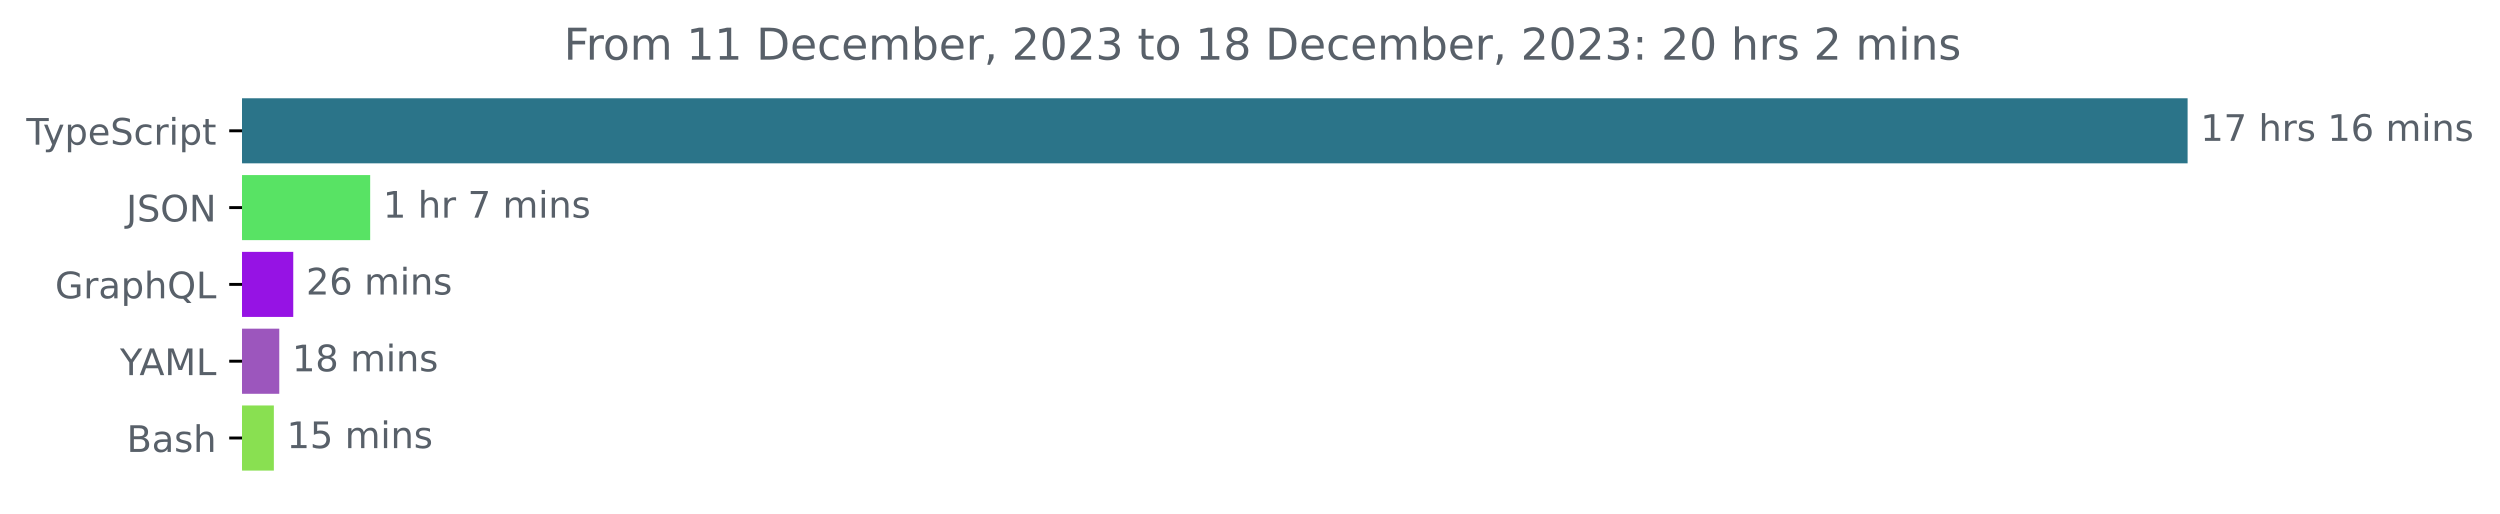
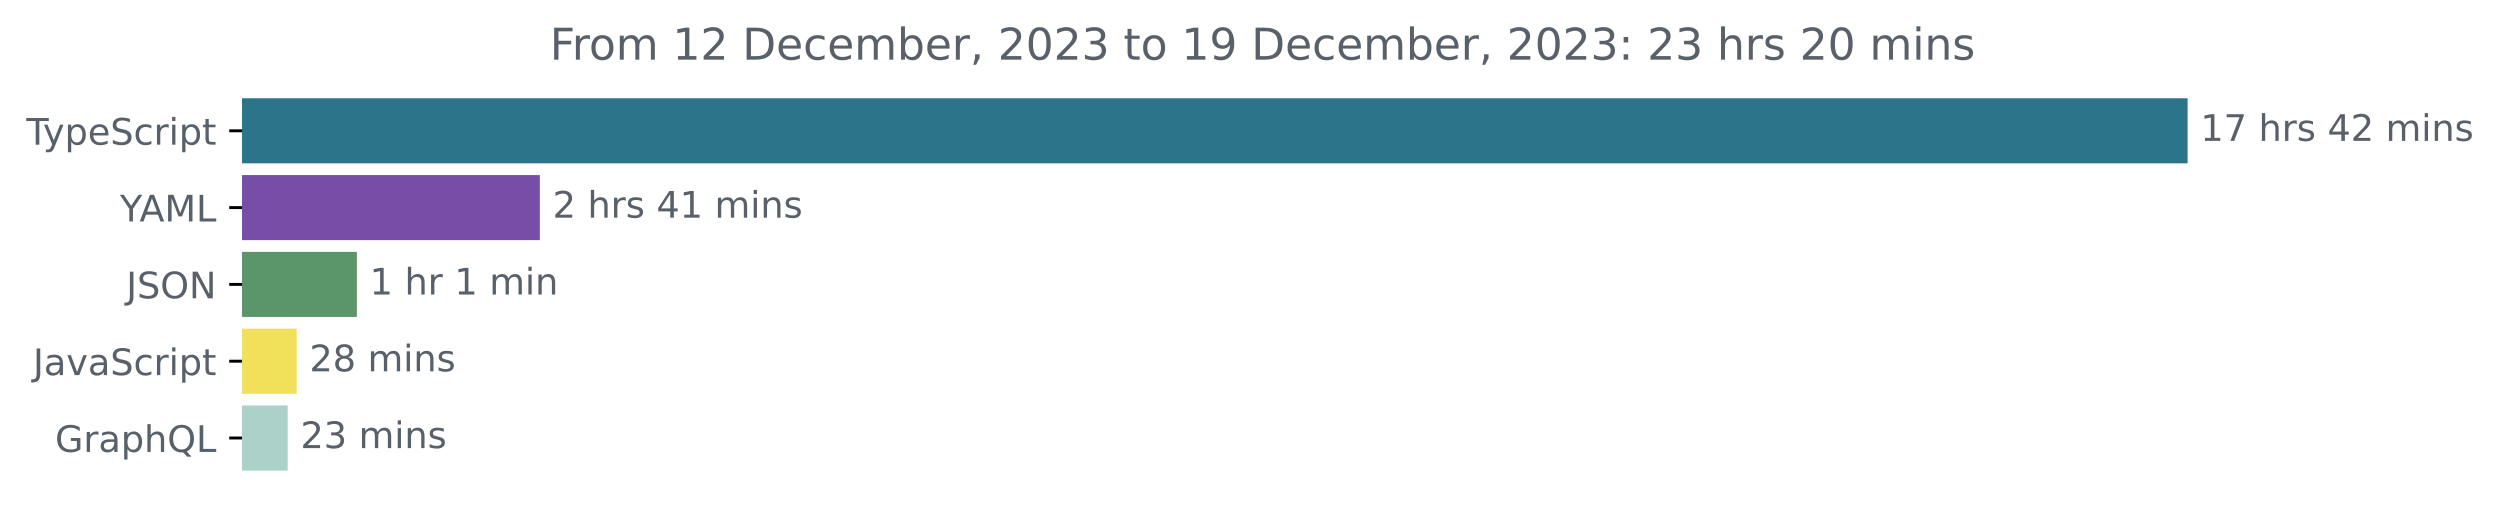
<svg xmlns="http://www.w3.org/2000/svg" xmlns:xlink="http://www.w3.org/1999/xlink" width="683.507pt" height="140.398pt" viewBox="0 0 683.507 140.398" version="1.1">
  <defs>
    <style type="text/css">*{stroke-linejoin: round; stroke-linecap: butt}</style>
  </defs>
  <g id="figure_1">
    <g id="patch_1">
      <path d="M -0 140.398  L 683.507 140.398  L 683.507 0  L -0 0  L -0 140.398  z " style="fill: none" />
    </g>
    <g id="axes_1">
      <g id="patch_2">
-         <path d="M 66.17 27.358  L 597.599 27.358  L 597.599 44.158  L 66.17 44.158  z " clip-path="url(#p24c7cbbf8c)" style="fill: #2b7489; stroke: #2b7489; stroke-linejoin: miter" />
+         <path d="M 66.17 27.358  L 597.599 27.358  L 597.599 44.158  L 66.17 44.158  z " clip-path="url(#p32de4a1050)" style="fill: #2b7489; stroke: #2b7489; stroke-linejoin: miter" />
      </g>
      <g id="patch_3">
-         <path d="M 66.17 48.358  L 100.707 48.358  L 100.707 65.158  L 66.17 65.158  z " clip-path="url(#p24c7cbbf8c)" style="fill: #58e364; stroke: #58e364; stroke-linejoin: miter" />
+         <path d="M 66.17 48.358  L 147.093 48.358  L 147.093 65.158  L 66.17 65.158  z " clip-path="url(#p32de4a1050)" style="fill: #764da7; stroke: #764da7; stroke-linejoin: miter" />
      </g>
      <g id="patch_4">
-         <path d="M 66.17 69.358  L 79.677 69.358  L 79.677 86.158  L 66.17 86.158  z " clip-path="url(#p24c7cbbf8c)" style="fill: #9613e4; stroke: #9613e4; stroke-linejoin: miter" />
+         <path d="M 66.17 69.358  L 97.068 69.358  L 97.068 86.158  L 66.17 86.158  z " clip-path="url(#p32de4a1050)" style="fill: #5a9669; stroke: #5a9669; stroke-linejoin: miter" />
      </g>
      <g id="patch_5">
-         <path d="M 66.17 90.358  L 75.853 90.358  L 75.853 107.158  L 66.17 107.158  z " clip-path="url(#p24c7cbbf8c)" style="fill: #9c56bd; stroke: #9c56bd; stroke-linejoin: miter" />
+         <path d="M 66.17 90.358  L 80.603 90.358  L 80.603 107.158  L 66.17 107.158  z " clip-path="url(#p32de4a1050)" style="fill: #f1e05a; stroke: #f1e05a; stroke-linejoin: miter" />
      </g>
      <g id="patch_6">
-         <path d="M 66.17 111.358  L 74.373 111.358  L 74.373 128.158  L 66.17 128.158  z " clip-path="url(#p24c7cbbf8c)" style="fill: #89e051; stroke: #89e051; stroke-linejoin: miter" />
+         <path d="M 66.17 111.358  L 78.151 111.358  L 78.151 128.158  L 66.17 128.158  z " clip-path="url(#p32de4a1050)" style="fill: #acd1c9; stroke: #acd1c9; stroke-linejoin: miter" />
      </g>
      <g id="matplotlib.axis_1" />
      <g id="matplotlib.axis_2">
        <g id="ytick_1">
          <g id="line2d_1">
            <defs>
-               <path id="m5972a39f72" d="M 0 0  L -3.5 0  " style="stroke: #000000; stroke-width: 0.8" />
+               <path id="m633776e252" d="M 0 0  L -3.5 0  " style="stroke: #000000; stroke-width: 0.8" />
            </defs>
            <g>
-               <use xlink:href="#m5972a39f72" x="66.17" y="35.758" style="stroke: #000000; stroke-width: 0.8" />
+               <use xlink:href="#m633776e252" x="66.17" y="35.758" style="stroke: #000000; stroke-width: 0.8" />
            </g>
          </g>
          <g id="text_1">
            <g style="fill: #586069" transform="translate(7.2 39.55734)scale(0.1 -0.1)">
              <defs>
                <path id="DejaVuSans-54" d="M -19 4666  L 3928 4666  L 3928 4134  L 2272 4134  L 2272 0  L 1638 0  L 1638 4134  L -19 4134  L -19 4666  z " transform="scale(0.015625)" />
                <path id="DejaVuSans-79" d="M 2059 -325  Q 1816 -950 1584 -1140  Q 1353 -1331 966 -1331  L 506 -1331  L 506 -850  L 844 -850  Q 1081 -850 1212 -737  Q 1344 -625 1503 -206  L 1606 56  L 191 3500  L 800 3500  L 1894 763  L 2988 3500  L 3597 3500  L 2059 -325  z " transform="scale(0.015625)" />
                <path id="DejaVuSans-70" d="M 1159 525  L 1159 -1331  L 581 -1331  L 581 3500  L 1159 3500  L 1159 2969  Q 1341 3281 1617 3432  Q 1894 3584 2278 3584  Q 2916 3584 3314 3078  Q 3713 2572 3713 1747  Q 3713 922 3314 415  Q 2916 -91 2278 -91  Q 1894 -91 1617 61  Q 1341 213 1159 525  z M 3116 1747  Q 3116 2381 2855 2742  Q 2594 3103 2138 3103  Q 1681 3103 1420 2742  Q 1159 2381 1159 1747  Q 1159 1113 1420 752  Q 1681 391 2138 391  Q 2594 391 2855 752  Q 3116 1113 3116 1747  z " transform="scale(0.015625)" />
                <path id="DejaVuSans-65" d="M 3597 1894  L 3597 1613  L 953 1613  Q 991 1019 1311 708  Q 1631 397 2203 397  Q 2534 397 2845 478  Q 3156 559 3463 722  L 3463 178  Q 3153 47 2828 -22  Q 2503 -91 2169 -91  Q 1331 -91 842 396  Q 353 884 353 1716  Q 353 2575 817 3079  Q 1281 3584 2069 3584  Q 2775 3584 3186 3129  Q 3597 2675 3597 1894  z M 3022 2063  Q 3016 2534 2758 2815  Q 2500 3097 2075 3097  Q 1594 3097 1305 2825  Q 1016 2553 972 2059  L 3022 2063  z " transform="scale(0.015625)" />
                <path id="DejaVuSans-53" d="M 3425 4513  L 3425 3897  Q 3066 4069 2747 4153  Q 2428 4238 2131 4238  Q 1616 4238 1336 4038  Q 1056 3838 1056 3469  Q 1056 3159 1242 3001  Q 1428 2844 1947 2747  L 2328 2669  Q 3034 2534 3370 2195  Q 3706 1856 3706 1288  Q 3706 609 3251 259  Q 2797 -91 1919 -91  Q 1588 -91 1214 -16  Q 841 59 441 206  L 441 856  Q 825 641 1194 531  Q 1563 422 1919 422  Q 2459 422 2753 634  Q 3047 847 3047 1241  Q 3047 1584 2836 1778  Q 2625 1972 2144 2069  L 1759 2144  Q 1053 2284 737 2584  Q 422 2884 422 3419  Q 422 4038 858 4394  Q 1294 4750 2059 4750  Q 2388 4750 2728 4690  Q 3069 4631 3425 4513  z " transform="scale(0.015625)" />
                <path id="DejaVuSans-63" d="M 3122 3366  L 3122 2828  Q 2878 2963 2633 3030  Q 2388 3097 2138 3097  Q 1578 3097 1268 2742  Q 959 2388 959 1747  Q 959 1106 1268 751  Q 1578 397 2138 397  Q 2388 397 2633 464  Q 2878 531 3122 666  L 3122 134  Q 2881 22 2623 -34  Q 2366 -91 2075 -91  Q 1284 -91 818 406  Q 353 903 353 1747  Q 353 2603 823 3093  Q 1294 3584 2113 3584  Q 2378 3584 2631 3529  Q 2884 3475 3122 3366  z " transform="scale(0.015625)" />
                <path id="DejaVuSans-72" d="M 2631 2963  Q 2534 3019 2420 3045  Q 2306 3072 2169 3072  Q 1681 3072 1420 2755  Q 1159 2438 1159 1844  L 1159 0  L 581 0  L 581 3500  L 1159 3500  L 1159 2956  Q 1341 3275 1631 3429  Q 1922 3584 2338 3584  Q 2397 3584 2469 3576  Q 2541 3569 2628 3553  L 2631 2963  z " transform="scale(0.015625)" />
                <path id="DejaVuSans-69" d="M 603 3500  L 1178 3500  L 1178 0  L 603 0  L 603 3500  z M 603 4863  L 1178 4863  L 1178 4134  L 603 4134  L 603 4863  z " transform="scale(0.015625)" />
                <path id="DejaVuSans-74" d="M 1172 4494  L 1172 3500  L 2356 3500  L 2356 3053  L 1172 3053  L 1172 1153  Q 1172 725 1289 603  Q 1406 481 1766 481  L 2356 481  L 2356 0  L 1766 0  Q 1100 0 847 248  Q 594 497 594 1153  L 594 3053  L 172 3053  L 172 3500  L 594 3500  L 594 4494  L 1172 4494  z " transform="scale(0.015625)" />
              </defs>
              <use xlink:href="#DejaVuSans-54" />
              <use xlink:href="#DejaVuSans-79" x="45.459" />
              <use xlink:href="#DejaVuSans-70" x="104.639" />
              <use xlink:href="#DejaVuSans-65" x="168.115" />
              <use xlink:href="#DejaVuSans-53" x="229.639" />
              <use xlink:href="#DejaVuSans-63" x="293.115" />
              <use xlink:href="#DejaVuSans-72" x="348.096" />
              <use xlink:href="#DejaVuSans-69" x="389.209" />
              <use xlink:href="#DejaVuSans-70" x="416.992" />
              <use xlink:href="#DejaVuSans-74" x="480.469" />
            </g>
          </g>
        </g>
        <g id="ytick_2">
          <g id="line2d_2">
            <g>
-               <use xlink:href="#m5972a39f72" x="66.17" y="56.758" style="stroke: #000000; stroke-width: 0.8" />
+               <use xlink:href="#m633776e252" x="66.17" y="56.758" style="stroke: #000000; stroke-width: 0.8" />
            </g>
          </g>
          <g id="text_2">
-             <g style="fill: #586069" transform="translate(34.51875 60.55734)scale(0.1 -0.1)">
+             <g style="fill: #586069" transform="translate(32.79688 60.55734)scale(0.1 -0.1)">
+               <defs>
+                 <path id="DejaVuSans-59" d="M -13 4666  L 666 4666  L 1959 2747  L 3244 4666  L 3922 4666  L 2272 2222  L 2272 0  L 1638 0  L 1638 2222  L -13 4666  z " transform="scale(0.015625)" />
+                 <path id="DejaVuSans-41" d="M 2188 4044  L 1331 1722  L 3047 1722  L 2188 4044  z M 1831 4666  L 2547 4666  L 4325 0  L 3669 0  L 3244 1197  L 1141 1197  L 716 0  L 50 0  L 1831 4666  z " transform="scale(0.015625)" />
+                 <path id="DejaVuSans-4d" d="M 628 4666  L 1569 4666  L 2759 1491  L 3956 4666  L 4897 4666  L 4897 0  L 4281 0  L 4281 4097  L 3078 897  L 2444 897  L 1241 4097  L 1241 0  L 628 0  L 628 4666  z " transform="scale(0.015625)" />
+                 <path id="DejaVuSans-4c" d="M 628 4666  L 1259 4666  L 1259 531  L 3531 531  L 3531 0  L 628 0  L 628 4666  z " transform="scale(0.015625)" />
+               </defs>
+               <use xlink:href="#DejaVuSans-59" />
+               <use xlink:href="#DejaVuSans-41" x="53.334" />
+               <use xlink:href="#DejaVuSans-4d" x="121.742" />
+               <use xlink:href="#DejaVuSans-4c" x="208.021" />
+             </g>
+           </g>
+         </g>
+         <g id="ytick_3">
+           <g id="line2d_3">
+             <g>
+               <use xlink:href="#m633776e252" x="66.17" y="77.758" style="stroke: #000000; stroke-width: 0.8" />
+             </g>
+           </g>
+           <g id="text_3">
+             <g style="fill: #586069" transform="translate(34.51875 81.55734)scale(0.1 -0.1)">
              <defs>
                <path id="DejaVuSans-4a" d="M 628 4666  L 1259 4666  L 1259 325  Q 1259 -519 939 -900  Q 619 -1281 -91 -1281  L -331 -1281  L -331 -750  L -134 -750  Q 284 -750 456 -515  Q 628 -281 628 325  L 628 4666  z " transform="scale(0.015625)" />
                <path id="DejaVuSans-4f" d="M 2522 4238  Q 1834 4238 1429 3725  Q 1025 3213 1025 2328  Q 1025 1447 1429 934  Q 1834 422 2522 422  Q 3209 422 3611 934  Q 4013 1447 4013 2328  Q 4013 3213 3611 3725  Q 3209 4238 2522 4238  z M 2522 4750  Q 3503 4750 4090 4092  Q 4678 3434 4678 2328  Q 4678 1225 4090 567  Q 3503 -91 2522 -91  Q 1538 -91 948 565  Q 359 1222 359 2328  Q 359 3434 948 4092  Q 1538 4750 2522 4750  z " transform="scale(0.015625)" />
                <path id="DejaVuSans-4e" d="M 628 4666  L 1478 4666  L 3547 763  L 3547 4666  L 4159 4666  L 4159 0  L 3309 0  L 1241 3903  L 1241 0  L 628 0  L 628 4666  z " transform="scale(0.015625)" />
              </defs>
              <use xlink:href="#DejaVuSans-4a" />
              <use xlink:href="#DejaVuSans-53" x="29.492" />
              <use xlink:href="#DejaVuSans-4f" x="92.969" />
              <use xlink:href="#DejaVuSans-4e" x="171.68" />
            </g>
          </g>
        </g>
-         <g id="ytick_3">
-           <g id="line2d_3">
-             <g>
-               <use xlink:href="#m5972a39f72" x="66.17" y="77.758" style="stroke: #000000; stroke-width: 0.8" />
-             </g>
-           </g>
-           <g id="text_3">
-             <g style="fill: #586069" transform="translate(15.05312 81.55734)scale(0.1 -0.1)">
+         <g id="ytick_4">
+           <g id="line2d_4">
+             <g>
+               <use xlink:href="#m633776e252" x="66.17" y="98.758" style="stroke: #000000; stroke-width: 0.8" />
+             </g>
+           </g>
+           <g id="text_4">
+             <g style="fill: #586069" transform="translate(9.040625 102.5573)scale(0.1 -0.1)">
+               <defs>
+                 <path id="DejaVuSans-61" d="M 2194 1759  Q 1497 1759 1228 1600  Q 959 1441 959 1056  Q 959 750 1161 570  Q 1363 391 1709 391  Q 2188 391 2477 730  Q 2766 1069 2766 1631  L 2766 1759  L 2194 1759  z M 3341 1997  L 3341 0  L 2766 0  L 2766 531  Q 2569 213 2275 61  Q 1981 -91 1556 -91  Q 1019 -91 701 211  Q 384 513 384 1019  Q 384 1609 779 1909  Q 1175 2209 1959 2209  L 2766 2209  L 2766 2266  Q 2766 2663 2505 2880  Q 2244 3097 1772 3097  Q 1472 3097 1187 3025  Q 903 2953 641 2809  L 641 3341  Q 956 3463 1253 3523  Q 1550 3584 1831 3584  Q 2591 3584 2966 3190  Q 3341 2797 3341 1997  z " transform="scale(0.015625)" />
+                 <path id="DejaVuSans-76" d="M 191 3500  L 800 3500  L 1894 563  L 2988 3500  L 3597 3500  L 2284 0  L 1503 0  L 191 3500  z " transform="scale(0.015625)" />
+               </defs>
+               <use xlink:href="#DejaVuSans-4a" />
+               <use xlink:href="#DejaVuSans-61" x="29.492" />
+               <use xlink:href="#DejaVuSans-76" x="90.771" />
+               <use xlink:href="#DejaVuSans-61" x="149.951" />
+               <use xlink:href="#DejaVuSans-53" x="211.23" />
+               <use xlink:href="#DejaVuSans-63" x="274.707" />
+               <use xlink:href="#DejaVuSans-72" x="329.688" />
+               <use xlink:href="#DejaVuSans-69" x="370.801" />
+               <use xlink:href="#DejaVuSans-70" x="398.584" />
+               <use xlink:href="#DejaVuSans-74" x="462.061" />
+             </g>
+           </g>
+         </g>
+         <g id="ytick_5">
+           <g id="line2d_5">
+             <g>
+               <use xlink:href="#m633776e252" x="66.17" y="119.758" style="stroke: #000000; stroke-width: 0.8" />
+             </g>
+           </g>
+           <g id="text_5">
+             <g style="fill: #586069" transform="translate(15.05312 123.5573)scale(0.1 -0.1)">
              <defs>
                <path id="DejaVuSans-47" d="M 3809 666  L 3809 1919  L 2778 1919  L 2778 2438  L 4434 2438  L 4434 434  Q 4069 175 3628 42  Q 3188 -91 2688 -91  Q 1594 -91 976 548  Q 359 1188 359 2328  Q 359 3472 976 4111  Q 1594 4750 2688 4750  Q 3144 4750 3555 4637  Q 3966 4525 4313 4306  L 4313 3634  Q 3963 3931 3569 4081  Q 3175 4231 2741 4231  Q 1884 4231 1454 3753  Q 1025 3275 1025 2328  Q 1025 1384 1454 906  Q 1884 428 2741 428  Q 3075 428 3337 486  Q 3600 544 3809 666  z " transform="scale(0.015625)" />
-                 <path id="DejaVuSans-61" d="M 2194 1759  Q 1497 1759 1228 1600  Q 959 1441 959 1056  Q 959 750 1161 570  Q 1363 391 1709 391  Q 2188 391 2477 730  Q 2766 1069 2766 1631  L 2766 1759  L 2194 1759  z M 3341 1997  L 3341 0  L 2766 0  L 2766 531  Q 2569 213 2275 61  Q 1981 -91 1556 -91  Q 1019 -91 701 211  Q 384 513 384 1019  Q 384 1609 779 1909  Q 1175 2209 1959 2209  L 2766 2209  L 2766 2266  Q 2766 2663 2505 2880  Q 2244 3097 1772 3097  Q 1472 3097 1187 3025  Q 903 2953 641 2809  L 641 3341  Q 956 3463 1253 3523  Q 1550 3584 1831 3584  Q 2591 3584 2966 3190  Q 3341 2797 3341 1997  z " transform="scale(0.015625)" />
                <path id="DejaVuSans-68" d="M 3513 2113  L 3513 0  L 2938 0  L 2938 2094  Q 2938 2591 2744 2837  Q 2550 3084 2163 3084  Q 1697 3084 1428 2787  Q 1159 2491 1159 1978  L 1159 0  L 581 0  L 581 4863  L 1159 4863  L 1159 2956  Q 1366 3272 1645 3428  Q 1925 3584 2291 3584  Q 2894 3584 3203 3211  Q 3513 2838 3513 2113  z " transform="scale(0.015625)" />
                <path id="DejaVuSans-51" d="M 2522 4238  Q 1834 4238 1429 3725  Q 1025 3213 1025 2328  Q 1025 1447 1429 934  Q 1834 422 2522 422  Q 3209 422 3611 934  Q 4013 1447 4013 2328  Q 4013 3213 3611 3725  Q 3209 4238 2522 4238  z M 3406 84  L 4238 -825  L 3475 -825  L 2784 -78  Q 2681 -84 2626 -87  Q 2572 -91 2522 -91  Q 1538 -91 948 567  Q 359 1225 359 2328  Q 359 3434 948 4092  Q 1538 4750 2522 4750  Q 3503 4750 4090 4092  Q 4678 3434 4678 2328  Q 4678 1516 4351 937  Q 4025 359 3406 84  z " transform="scale(0.015625)" />
-                 <path id="DejaVuSans-4c" d="M 628 4666  L 1259 4666  L 1259 531  L 3531 531  L 3531 0  L 628 0  L 628 4666  z " transform="scale(0.015625)" />
              </defs>
              <use xlink:href="#DejaVuSans-47" />
              <use xlink:href="#DejaVuSans-72" x="77.49" />
              <use xlink:href="#DejaVuSans-61" x="118.604" />
              <use xlink:href="#DejaVuSans-70" x="179.883" />
              <use xlink:href="#DejaVuSans-68" x="243.359" />
              <use xlink:href="#DejaVuSans-51" x="306.738" />
              <use xlink:href="#DejaVuSans-4c" x="385.449" />
            </g>
          </g>
        </g>
-         <g id="ytick_4">
-           <g id="line2d_4">
-             <g>
-               <use xlink:href="#m5972a39f72" x="66.17" y="98.758" style="stroke: #000000; stroke-width: 0.8" />
-             </g>
-           </g>
-           <g id="text_4">
-             <g style="fill: #586069" transform="translate(32.79688 102.5573)scale(0.1 -0.1)">
-               <defs>
-                 <path id="DejaVuSans-59" d="M -13 4666  L 666 4666  L 1959 2747  L 3244 4666  L 3922 4666  L 2272 2222  L 2272 0  L 1638 0  L 1638 2222  L -13 4666  z " transform="scale(0.015625)" />
-                 <path id="DejaVuSans-41" d="M 2188 4044  L 1331 1722  L 3047 1722  L 2188 4044  z M 1831 4666  L 2547 4666  L 4325 0  L 3669 0  L 3244 1197  L 1141 1197  L 716 0  L 50 0  L 1831 4666  z " transform="scale(0.015625)" />
-                 <path id="DejaVuSans-4d" d="M 628 4666  L 1569 4666  L 2759 1491  L 3956 4666  L 4897 4666  L 4897 0  L 4281 0  L 4281 4097  L 3078 897  L 2444 897  L 1241 4097  L 1241 0  L 628 0  L 628 4666  z " transform="scale(0.015625)" />
-               </defs>
-               <use xlink:href="#DejaVuSans-59" />
-               <use xlink:href="#DejaVuSans-41" x="53.334" />
-               <use xlink:href="#DejaVuSans-4d" x="121.742" />
-               <use xlink:href="#DejaVuSans-4c" x="208.021" />
-             </g>
-           </g>
-         </g>
-         <g id="ytick_5">
-           <g id="line2d_5">
-             <g>
-               <use xlink:href="#m5972a39f72" x="66.17" y="119.758" style="stroke: #000000; stroke-width: 0.8" />
-             </g>
-           </g>
-           <g id="text_5">
-             <g style="fill: #586069" transform="translate(34.63437 123.5573)scale(0.1 -0.1)">
-               <defs>
-                 <path id="DejaVuSans-42" d="M 1259 2228  L 1259 519  L 2272 519  Q 2781 519 3026 730  Q 3272 941 3272 1375  Q 3272 1813 3026 2020  Q 2781 2228 2272 2228  L 1259 2228  z M 1259 4147  L 1259 2741  L 2194 2741  Q 2656 2741 2882 2914  Q 3109 3088 3109 3444  Q 3109 3797 2882 3972  Q 2656 4147 2194 4147  L 1259 4147  z M 628 4666  L 2241 4666  Q 2963 4666 3353 4366  Q 3744 4066 3744 3513  Q 3744 3084 3544 2831  Q 3344 2578 2956 2516  Q 3422 2416 3680 2098  Q 3938 1781 3938 1306  Q 3938 681 3513 340  Q 3088 0 2303 0  L 628 0  L 628 4666  z " transform="scale(0.015625)" />
-                 <path id="DejaVuSans-73" d="M 2834 3397  L 2834 2853  Q 2591 2978 2328 3040  Q 2066 3103 1784 3103  Q 1356 3103 1142 2972  Q 928 2841 928 2578  Q 928 2378 1081 2264  Q 1234 2150 1697 2047  L 1894 2003  Q 2506 1872 2764 1633  Q 3022 1394 3022 966  Q 3022 478 2636 193  Q 2250 -91 1575 -91  Q 1294 -91 989 -36  Q 684 19 347 128  L 347 722  Q 666 556 975 473  Q 1284 391 1588 391  Q 1994 391 2212 530  Q 2431 669 2431 922  Q 2431 1156 2273 1281  Q 2116 1406 1581 1522  L 1381 1569  Q 847 1681 609 1914  Q 372 2147 372 2553  Q 372 3047 722 3315  Q 1072 3584 1716 3584  Q 2034 3584 2315 3537  Q 2597 3491 2834 3397  z " transform="scale(0.015625)" />
-               </defs>
-               <use xlink:href="#DejaVuSans-42" />
-               <use xlink:href="#DejaVuSans-61" x="68.604" />
-               <use xlink:href="#DejaVuSans-73" x="129.883" />
-               <use xlink:href="#DejaVuSans-68" x="181.982" />
-             </g>
-           </g>
-         </g>
      </g>
      <g id="text_6">
        <g style="fill: #586069" transform="translate(601.5989 38.5175)scale(0.1 -0.1)">
          <defs>
            <path id="DejaVuSans-31" d="M 794 531  L 1825 531  L 1825 4091  L 703 3866  L 703 4441  L 1819 4666  L 2450 4666  L 2450 531  L 3481 531  L 3481 0  L 794 0  L 794 531  z " transform="scale(0.015625)" />
            <path id="DejaVuSans-37" d="M 525 4666  L 3525 4666  L 3525 4397  L 1831 0  L 1172 0  L 2766 4134  L 525 4134  L 525 4666  z " transform="scale(0.015625)" />
            <path id="DejaVuSans-20" transform="scale(0.015625)" />
-             <path id="DejaVuSans-36" d="M 2113 2584  Q 1688 2584 1439 2293  Q 1191 2003 1191 1497  Q 1191 994 1439 701  Q 1688 409 2113 409  Q 2538 409 2786 701  Q 3034 994 3034 1497  Q 3034 2003 2786 2293  Q 2538 2584 2113 2584  z M 3366 4563  L 3366 3988  Q 3128 4100 2886 4159  Q 2644 4219 2406 4219  Q 1781 4219 1451 3797  Q 1122 3375 1075 2522  Q 1259 2794 1537 2939  Q 1816 3084 2150 3084  Q 2853 3084 3261 2657  Q 3669 2231 3669 1497  Q 3669 778 3244 343  Q 2819 -91 2113 -91  Q 1303 -91 875 529  Q 447 1150 447 2328  Q 447 3434 972 4092  Q 1497 4750 2381 4750  Q 2619 4750 2861 4703  Q 3103 4656 3366 4563  z " transform="scale(0.015625)" />
+             <path id="DejaVuSans-73" d="M 2834 3397  L 2834 2853  Q 2591 2978 2328 3040  Q 2066 3103 1784 3103  Q 1356 3103 1142 2972  Q 928 2841 928 2578  Q 928 2378 1081 2264  Q 1234 2150 1697 2047  L 1894 2003  Q 2506 1872 2764 1633  Q 3022 1394 3022 966  Q 3022 478 2636 193  Q 2250 -91 1575 -91  Q 1294 -91 989 -36  Q 684 19 347 128  L 347 722  Q 666 556 975 473  Q 1284 391 1588 391  Q 1994 391 2212 530  Q 2431 669 2431 922  Q 2431 1156 2273 1281  Q 2116 1406 1581 1522  L 1381 1569  Q 847 1681 609 1914  Q 372 2147 372 2553  Q 372 3047 722 3315  Q 1072 3584 1716 3584  Q 2034 3584 2315 3537  Q 2597 3491 2834 3397  z " transform="scale(0.015625)" />
+             <path id="DejaVuSans-34" d="M 2419 4116  L 825 1625  L 2419 1625  L 2419 4116  z M 2253 4666  L 3047 4666  L 3047 1625  L 3713 1625  L 3713 1100  L 3047 1100  L 3047 0  L 2419 0  L 2419 1100  L 313 1100  L 313 1709  L 2253 4666  z " transform="scale(0.015625)" />
+             <path id="DejaVuSans-32" d="M 1228 531  L 3431 531  L 3431 0  L 469 0  L 469 531  Q 828 903 1448 1529  Q 2069 2156 2228 2338  Q 2531 2678 2651 2914  Q 2772 3150 2772 3378  Q 2772 3750 2511 3984  Q 2250 4219 1831 4219  Q 1534 4219 1204 4116  Q 875 4013 500 3803  L 500 4441  Q 881 4594 1212 4672  Q 1544 4750 1819 4750  Q 2544 4750 2975 4387  Q 3406 4025 3406 3419  Q 3406 3131 3298 2873  Q 3191 2616 2906 2266  Q 2828 2175 2409 1742  Q 1991 1309 1228 531  z " transform="scale(0.015625)" />
            <path id="DejaVuSans-6d" d="M 3328 2828  Q 3544 3216 3844 3400  Q 4144 3584 4550 3584  Q 5097 3584 5394 3201  Q 5691 2819 5691 2113  L 5691 0  L 5113 0  L 5113 2094  Q 5113 2597 4934 2840  Q 4756 3084 4391 3084  Q 3944 3084 3684 2787  Q 3425 2491 3425 1978  L 3425 0  L 2847 0  L 2847 2094  Q 2847 2600 2669 2842  Q 2491 3084 2119 3084  Q 1678 3084 1418 2786  Q 1159 2488 1159 1978  L 1159 0  L 581 0  L 581 3500  L 1159 3500  L 1159 2956  Q 1356 3278 1631 3431  Q 1906 3584 2284 3584  Q 2666 3584 2933 3390  Q 3200 3197 3328 2828  z " transform="scale(0.015625)" />
            <path id="DejaVuSans-6e" d="M 3513 2113  L 3513 0  L 2938 0  L 2938 2094  Q 2938 2591 2744 2837  Q 2550 3084 2163 3084  Q 1697 3084 1428 2787  Q 1159 2491 1159 1978  L 1159 0  L 581 0  L 581 3500  L 1159 3500  L 1159 2956  Q 1366 3272 1645 3428  Q 1925 3584 2291 3584  Q 2894 3584 3203 3211  Q 3513 2838 3513 2113  z " transform="scale(0.015625)" />
          </defs>
          <use xlink:href="#DejaVuSans-31" />
          <use xlink:href="#DejaVuSans-37" x="63.623" />
          <use xlink:href="#DejaVuSans-20" x="127.246" />
          <use xlink:href="#DejaVuSans-68" x="159.033" />
          <use xlink:href="#DejaVuSans-72" x="222.412" />
          <use xlink:href="#DejaVuSans-73" x="263.525" />
          <use xlink:href="#DejaVuSans-20" x="315.625" />
-           <use xlink:href="#DejaVuSans-31" x="347.412" />
-           <use xlink:href="#DejaVuSans-36" x="411.035" />
+           <use xlink:href="#DejaVuSans-34" x="347.412" />
+           <use xlink:href="#DejaVuSans-32" x="411.035" />
          <use xlink:href="#DejaVuSans-20" x="474.658" />
          <use xlink:href="#DejaVuSans-6d" x="506.445" />
          <use xlink:href="#DejaVuSans-69" x="603.857" />
          <use xlink:href="#DejaVuSans-6e" x="631.641" />
          <use xlink:href="#DejaVuSans-73" x="695.02" />
        </g>
      </g>
      <g id="text_7">
-         <g style="fill: #586069" transform="translate(104.7067 59.5175)scale(0.1 -0.1)">
+         <g style="fill: #586069" transform="translate(151.0932 59.5175)scale(0.1 -0.1)">
+           <use xlink:href="#DejaVuSans-32" />
+           <use xlink:href="#DejaVuSans-20" x="63.623" />
+           <use xlink:href="#DejaVuSans-68" x="95.41" />
+           <use xlink:href="#DejaVuSans-72" x="158.789" />
+           <use xlink:href="#DejaVuSans-73" x="199.902" />
+           <use xlink:href="#DejaVuSans-20" x="252.002" />
+           <use xlink:href="#DejaVuSans-34" x="283.789" />
+           <use xlink:href="#DejaVuSans-31" x="347.412" />
+           <use xlink:href="#DejaVuSans-20" x="411.035" />
+           <use xlink:href="#DejaVuSans-6d" x="442.822" />
+           <use xlink:href="#DejaVuSans-69" x="540.234" />
+           <use xlink:href="#DejaVuSans-6e" x="568.018" />
+           <use xlink:href="#DejaVuSans-73" x="631.396" />
+         </g>
+       </g>
+       <g id="text_8">
+         <g style="fill: #586069" transform="translate(101.0681 80.5175)scale(0.1 -0.1)">
          <use xlink:href="#DejaVuSans-31" />
          <use xlink:href="#DejaVuSans-20" x="63.623" />
          <use xlink:href="#DejaVuSans-68" x="95.41" />
          <use xlink:href="#DejaVuSans-72" x="158.789" />
          <use xlink:href="#DejaVuSans-20" x="199.902" />
-           <use xlink:href="#DejaVuSans-37" x="231.689" />
+           <use xlink:href="#DejaVuSans-31" x="231.689" />
          <use xlink:href="#DejaVuSans-20" x="295.312" />
          <use xlink:href="#DejaVuSans-6d" x="327.1" />
          <use xlink:href="#DejaVuSans-69" x="424.512" />
          <use xlink:href="#DejaVuSans-6e" x="452.295" />
-           <use xlink:href="#DejaVuSans-73" x="515.674" />
-         </g>
-       </g>
-       <g id="text_8">
-         <g style="fill: #586069" transform="translate(83.67651 80.5175)scale(0.1 -0.1)">
-           <defs>
-             <path id="DejaVuSans-32" d="M 1228 531  L 3431 531  L 3431 0  L 469 0  L 469 531  Q 828 903 1448 1529  Q 2069 2156 2228 2338  Q 2531 2678 2651 2914  Q 2772 3150 2772 3378  Q 2772 3750 2511 3984  Q 2250 4219 1831 4219  Q 1534 4219 1204 4116  Q 875 4013 500 3803  L 500 4441  Q 881 4594 1212 4672  Q 1544 4750 1819 4750  Q 2544 4750 2975 4387  Q 3406 4025 3406 3419  Q 3406 3131 3298 2873  Q 3191 2616 2906 2266  Q 2828 2175 2409 1742  Q 1991 1309 1228 531  z " transform="scale(0.015625)" />
-           </defs>
-           <use xlink:href="#DejaVuSans-32" />
-           <use xlink:href="#DejaVuSans-36" x="63.623" />
-           <use xlink:href="#DejaVuSans-20" x="127.246" />
-           <use xlink:href="#DejaVuSans-6d" x="159.033" />
-           <use xlink:href="#DejaVuSans-69" x="256.445" />
-           <use xlink:href="#DejaVuSans-6e" x="284.229" />
-           <use xlink:href="#DejaVuSans-73" x="347.607" />
        </g>
      </g>
      <g id="text_9">
-         <g style="fill: #586069" transform="translate(79.85283 101.5175)scale(0.1 -0.1)">
+         <g style="fill: #586069" transform="translate(84.60331 101.5175)scale(0.1 -0.1)">
          <defs>
            <path id="DejaVuSans-38" d="M 2034 2216  Q 1584 2216 1326 1975  Q 1069 1734 1069 1313  Q 1069 891 1326 650  Q 1584 409 2034 409  Q 2484 409 2743 651  Q 3003 894 3003 1313  Q 3003 1734 2745 1975  Q 2488 2216 2034 2216  z M 1403 2484  Q 997 2584 770 2862  Q 544 3141 544 3541  Q 544 4100 942 4425  Q 1341 4750 2034 4750  Q 2731 4750 3128 4425  Q 3525 4100 3525 3541  Q 3525 3141 3298 2862  Q 3072 2584 2669 2484  Q 3125 2378 3379 2068  Q 3634 1759 3634 1313  Q 3634 634 3220 271  Q 2806 -91 2034 -91  Q 1263 -91 848 271  Q 434 634 434 1313  Q 434 1759 690 2068  Q 947 2378 1403 2484  z M 1172 3481  Q 1172 3119 1398 2916  Q 1625 2713 2034 2713  Q 2441 2713 2670 2916  Q 2900 3119 2900 3481  Q 2900 3844 2670 4047  Q 2441 4250 2034 4250  Q 1625 4250 1398 4047  Q 1172 3844 1172 3481  z " transform="scale(0.015625)" />
          </defs>
-           <use xlink:href="#DejaVuSans-31" />
+           <use xlink:href="#DejaVuSans-32" />
          <use xlink:href="#DejaVuSans-38" x="63.623" />
          <use xlink:href="#DejaVuSans-20" x="127.246" />
          <use xlink:href="#DejaVuSans-6d" x="159.033" />
          <use xlink:href="#DejaVuSans-69" x="256.445" />
          <use xlink:href="#DejaVuSans-6e" x="284.229" />
          <use xlink:href="#DejaVuSans-73" x="347.607" />
        </g>
      </g>
      <g id="text_10">
-         <g style="fill: #586069" transform="translate(78.3727 122.5175)scale(0.1 -0.1)">
+         <g style="fill: #586069" transform="translate(82.1511 122.5175)scale(0.1 -0.1)">
          <defs>
-             <path id="DejaVuSans-35" d="M 691 4666  L 3169 4666  L 3169 4134  L 1269 4134  L 1269 2991  Q 1406 3038 1543 3061  Q 1681 3084 1819 3084  Q 2600 3084 3056 2656  Q 3513 2228 3513 1497  Q 3513 744 3044 326  Q 2575 -91 1722 -91  Q 1428 -91 1123 -41  Q 819 9 494 109  L 494 744  Q 775 591 1075 516  Q 1375 441 1709 441  Q 2250 441 2565 725  Q 2881 1009 2881 1497  Q 2881 1984 2565 2268  Q 2250 2553 1709 2553  Q 1456 2553 1204 2497  Q 953 2441 691 2322  L 691 4666  z " transform="scale(0.015625)" />
+             <path id="DejaVuSans-33" d="M 2597 2516  Q 3050 2419 3304 2112  Q 3559 1806 3559 1356  Q 3559 666 3084 287  Q 2609 -91 1734 -91  Q 1441 -91 1130 -33  Q 819 25 488 141  L 488 750  Q 750 597 1062 519  Q 1375 441 1716 441  Q 2309 441 2620 675  Q 2931 909 2931 1356  Q 2931 1769 2642 2001  Q 2353 2234 1838 2234  L 1294 2234  L 1294 2753  L 1863 2753  Q 2328 2753 2575 2939  Q 2822 3125 2822 3475  Q 2822 3834 2567 4026  Q 2313 4219 1838 4219  Q 1578 4219 1281 4162  Q 984 4106 628 3988  L 628 4550  Q 988 4650 1302 4700  Q 1616 4750 1894 4750  Q 2613 4750 3031 4423  Q 3450 4097 3450 3541  Q 3450 3153 3228 2886  Q 3006 2619 2597 2516  z " transform="scale(0.015625)" />
          </defs>
-           <use xlink:href="#DejaVuSans-31" />
-           <use xlink:href="#DejaVuSans-35" x="63.623" />
+           <use xlink:href="#DejaVuSans-32" />
+           <use xlink:href="#DejaVuSans-33" x="63.623" />
          <use xlink:href="#DejaVuSans-20" x="127.246" />
          <use xlink:href="#DejaVuSans-6d" x="159.033" />
          <use xlink:href="#DejaVuSans-69" x="256.445" />
          <use xlink:href="#DejaVuSans-6e" x="284.229" />
          <use xlink:href="#DejaVuSans-73" x="347.607" />
        </g>
      </g>
      <g id="text_11">
-         <g style="fill: #586069" transform="translate(154.1472 16.31812)scale(0.12 -0.12)">
+         <g style="fill: #586069" transform="translate(150.3297 16.31812)scale(0.12 -0.12)">
          <defs>
            <path id="DejaVuSans-46" d="M 628 4666  L 3309 4666  L 3309 4134  L 1259 4134  L 1259 2759  L 3109 2759  L 3109 2228  L 1259 2228  L 1259 0  L 628 0  L 628 4666  z " transform="scale(0.015625)" />
            <path id="DejaVuSans-6f" d="M 1959 3097  Q 1497 3097 1228 2736  Q 959 2375 959 1747  Q 959 1119 1226 758  Q 1494 397 1959 397  Q 2419 397 2687 759  Q 2956 1122 2956 1747  Q 2956 2369 2687 2733  Q 2419 3097 1959 3097  z M 1959 3584  Q 2709 3584 3137 3096  Q 3566 2609 3566 1747  Q 3566 888 3137 398  Q 2709 -91 1959 -91  Q 1206 -91 779 398  Q 353 888 353 1747  Q 353 2609 779 3096  Q 1206 3584 1959 3584  z " transform="scale(0.015625)" />
            <path id="DejaVuSans-44" d="M 1259 4147  L 1259 519  L 2022 519  Q 2988 519 3436 956  Q 3884 1394 3884 2338  Q 3884 3275 3436 3711  Q 2988 4147 2022 4147  L 1259 4147  z M 628 4666  L 1925 4666  Q 3281 4666 3915 4102  Q 4550 3538 4550 2338  Q 4550 1131 3912 565  Q 3275 0 1925 0  L 628 0  L 628 4666  z " transform="scale(0.015625)" />
            <path id="DejaVuSans-62" d="M 3116 1747  Q 3116 2381 2855 2742  Q 2594 3103 2138 3103  Q 1681 3103 1420 2742  Q 1159 2381 1159 1747  Q 1159 1113 1420 752  Q 1681 391 2138 391  Q 2594 391 2855 752  Q 3116 1113 3116 1747  z M 1159 2969  Q 1341 3281 1617 3432  Q 1894 3584 2278 3584  Q 2916 3584 3314 3078  Q 3713 2572 3713 1747  Q 3713 922 3314 415  Q 2916 -91 2278 -91  Q 1894 -91 1617 61  Q 1341 213 1159 525  L 1159 0  L 581 0  L 581 4863  L 1159 4863  L 1159 2969  z " transform="scale(0.015625)" />
            <path id="DejaVuSans-2c" d="M 750 794  L 1409 794  L 1409 256  L 897 -744  L 494 -744  L 750 256  L 750 794  z " transform="scale(0.015625)" />
            <path id="DejaVuSans-30" d="M 2034 4250  Q 1547 4250 1301 3770  Q 1056 3291 1056 2328  Q 1056 1369 1301 889  Q 1547 409 2034 409  Q 2525 409 2770 889  Q 3016 1369 3016 2328  Q 3016 3291 2770 3770  Q 2525 4250 2034 4250  z M 2034 4750  Q 2819 4750 3233 4129  Q 3647 3509 3647 2328  Q 3647 1150 3233 529  Q 2819 -91 2034 -91  Q 1250 -91 836 529  Q 422 1150 422 2328  Q 422 3509 836 4129  Q 1250 4750 2034 4750  z " transform="scale(0.015625)" />
-             <path id="DejaVuSans-33" d="M 2597 2516  Q 3050 2419 3304 2112  Q 3559 1806 3559 1356  Q 3559 666 3084 287  Q 2609 -91 1734 -91  Q 1441 -91 1130 -33  Q 819 25 488 141  L 488 750  Q 750 597 1062 519  Q 1375 441 1716 441  Q 2309 441 2620 675  Q 2931 909 2931 1356  Q 2931 1769 2642 2001  Q 2353 2234 1838 2234  L 1294 2234  L 1294 2753  L 1863 2753  Q 2328 2753 2575 2939  Q 2822 3125 2822 3475  Q 2822 3834 2567 4026  Q 2313 4219 1838 4219  Q 1578 4219 1281 4162  Q 984 4106 628 3988  L 628 4550  Q 988 4650 1302 4700  Q 1616 4750 1894 4750  Q 2613 4750 3031 4423  Q 3450 4097 3450 3541  Q 3450 3153 3228 2886  Q 3006 2619 2597 2516  z " transform="scale(0.015625)" />
+             <path id="DejaVuSans-39" d="M 703 97  L 703 672  Q 941 559 1184 500  Q 1428 441 1663 441  Q 2288 441 2617 861  Q 2947 1281 2994 2138  Q 2813 1869 2534 1725  Q 2256 1581 1919 1581  Q 1219 1581 811 2004  Q 403 2428 403 3163  Q 403 3881 828 4315  Q 1253 4750 1959 4750  Q 2769 4750 3195 4129  Q 3622 3509 3622 2328  Q 3622 1225 3098 567  Q 2575 -91 1691 -91  Q 1453 -91 1209 -44  Q 966 3 703 97  z M 1959 2075  Q 2384 2075 2632 2365  Q 2881 2656 2881 3163  Q 2881 3666 2632 3958  Q 2384 4250 1959 4250  Q 1534 4250 1286 3958  Q 1038 3666 1038 3163  Q 1038 2656 1286 2365  Q 1534 2075 1959 2075  z " transform="scale(0.015625)" />
            <path id="DejaVuSans-3a" d="M 750 794  L 1409 794  L 1409 0  L 750 0  L 750 794  z M 750 3309  L 1409 3309  L 1409 2516  L 750 2516  L 750 3309  z " transform="scale(0.015625)" />
          </defs>
          <use xlink:href="#DejaVuSans-46" />
          <use xlink:href="#DejaVuSans-72" x="50.27" />
          <use xlink:href="#DejaVuSans-6f" x="89.133" />
          <use xlink:href="#DejaVuSans-6d" x="150.314" />
          <use xlink:href="#DejaVuSans-20" x="247.727" />
          <use xlink:href="#DejaVuSans-31" x="279.514" />
-           <use xlink:href="#DejaVuSans-31" x="343.137" />
+           <use xlink:href="#DejaVuSans-32" x="343.137" />
          <use xlink:href="#DejaVuSans-20" x="406.76" />
          <use xlink:href="#DejaVuSans-44" x="438.547" />
          <use xlink:href="#DejaVuSans-65" x="515.549" />
          <use xlink:href="#DejaVuSans-63" x="577.072" />
          <use xlink:href="#DejaVuSans-65" x="632.053" />
          <use xlink:href="#DejaVuSans-6d" x="693.576" />
          <use xlink:href="#DejaVuSans-62" x="790.988" />
          <use xlink:href="#DejaVuSans-65" x="854.465" />
          <use xlink:href="#DejaVuSans-72" x="915.988" />
          <use xlink:href="#DejaVuSans-2c" x="957.102" />
          <use xlink:href="#DejaVuSans-20" x="988.889" />
          <use xlink:href="#DejaVuSans-32" x="1020.676" />
          <use xlink:href="#DejaVuSans-30" x="1084.299" />
          <use xlink:href="#DejaVuSans-32" x="1147.922" />
          <use xlink:href="#DejaVuSans-33" x="1211.545" />
          <use xlink:href="#DejaVuSans-20" x="1275.168" />
          <use xlink:href="#DejaVuSans-74" x="1306.955" />
          <use xlink:href="#DejaVuSans-6f" x="1346.164" />
          <use xlink:href="#DejaVuSans-20" x="1407.346" />
          <use xlink:href="#DejaVuSans-31" x="1439.133" />
-           <use xlink:href="#DejaVuSans-38" x="1502.756" />
+           <use xlink:href="#DejaVuSans-39" x="1502.756" />
          <use xlink:href="#DejaVuSans-20" x="1566.379" />
          <use xlink:href="#DejaVuSans-44" x="1598.166" />
          <use xlink:href="#DejaVuSans-65" x="1675.168" />
          <use xlink:href="#DejaVuSans-63" x="1736.691" />
          <use xlink:href="#DejaVuSans-65" x="1791.672" />
          <use xlink:href="#DejaVuSans-6d" x="1853.195" />
          <use xlink:href="#DejaVuSans-62" x="1950.607" />
          <use xlink:href="#DejaVuSans-65" x="2014.084" />
          <use xlink:href="#DejaVuSans-72" x="2075.607" />
          <use xlink:href="#DejaVuSans-2c" x="2116.721" />
          <use xlink:href="#DejaVuSans-20" x="2148.508" />
          <use xlink:href="#DejaVuSans-32" x="2180.295" />
          <use xlink:href="#DejaVuSans-30" x="2243.918" />
          <use xlink:href="#DejaVuSans-32" x="2307.541" />
          <use xlink:href="#DejaVuSans-33" x="2371.164" />
          <use xlink:href="#DejaVuSans-3a" x="2434.787" />
          <use xlink:href="#DejaVuSans-20" x="2468.479" />
          <use xlink:href="#DejaVuSans-32" x="2500.266" />
-           <use xlink:href="#DejaVuSans-30" x="2563.889" />
+           <use xlink:href="#DejaVuSans-33" x="2563.889" />
          <use xlink:href="#DejaVuSans-20" x="2627.512" />
          <use xlink:href="#DejaVuSans-68" x="2659.299" />
          <use xlink:href="#DejaVuSans-72" x="2722.678" />
          <use xlink:href="#DejaVuSans-73" x="2763.791" />
          <use xlink:href="#DejaVuSans-20" x="2815.891" />
          <use xlink:href="#DejaVuSans-32" x="2847.678" />
-           <use xlink:href="#DejaVuSans-20" x="2911.301" />
-           <use xlink:href="#DejaVuSans-6d" x="2943.088" />
-           <use xlink:href="#DejaVuSans-69" x="3040.5" />
-           <use xlink:href="#DejaVuSans-6e" x="3068.283" />
-           <use xlink:href="#DejaVuSans-73" x="3131.662" />
+           <use xlink:href="#DejaVuSans-30" x="2911.301" />
+           <use xlink:href="#DejaVuSans-20" x="2974.924" />
+           <use xlink:href="#DejaVuSans-6d" x="3006.711" />
+           <use xlink:href="#DejaVuSans-69" x="3104.123" />
+           <use xlink:href="#DejaVuSans-6e" x="3131.906" />
+           <use xlink:href="#DejaVuSans-73" x="3195.285" />
        </g>
      </g>
    </g>
  </g>
  <defs>
-     <clipPath id="p24c7cbbf8c">
+     <clipPath id="p32de4a1050">
      <rect x="66.17" y="22.318" width="558" height="110.88" />
    </clipPath>
  </defs>
</svg>
